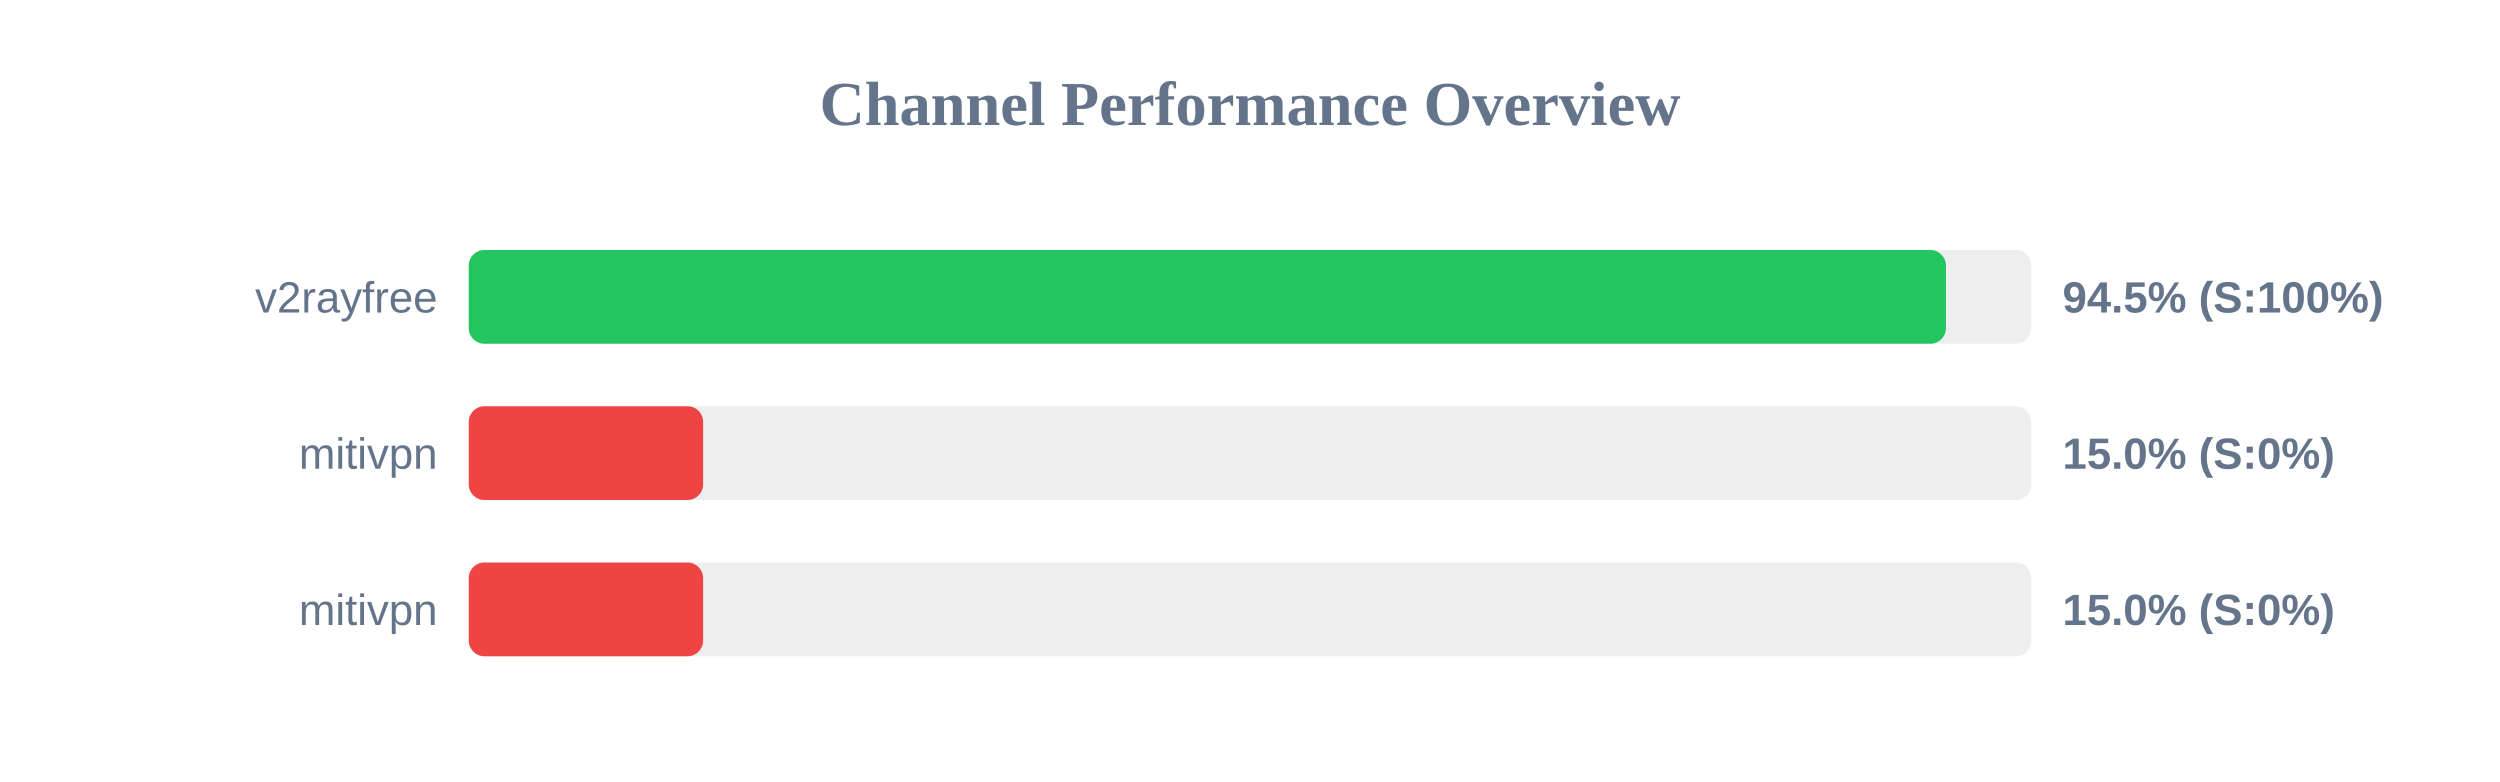
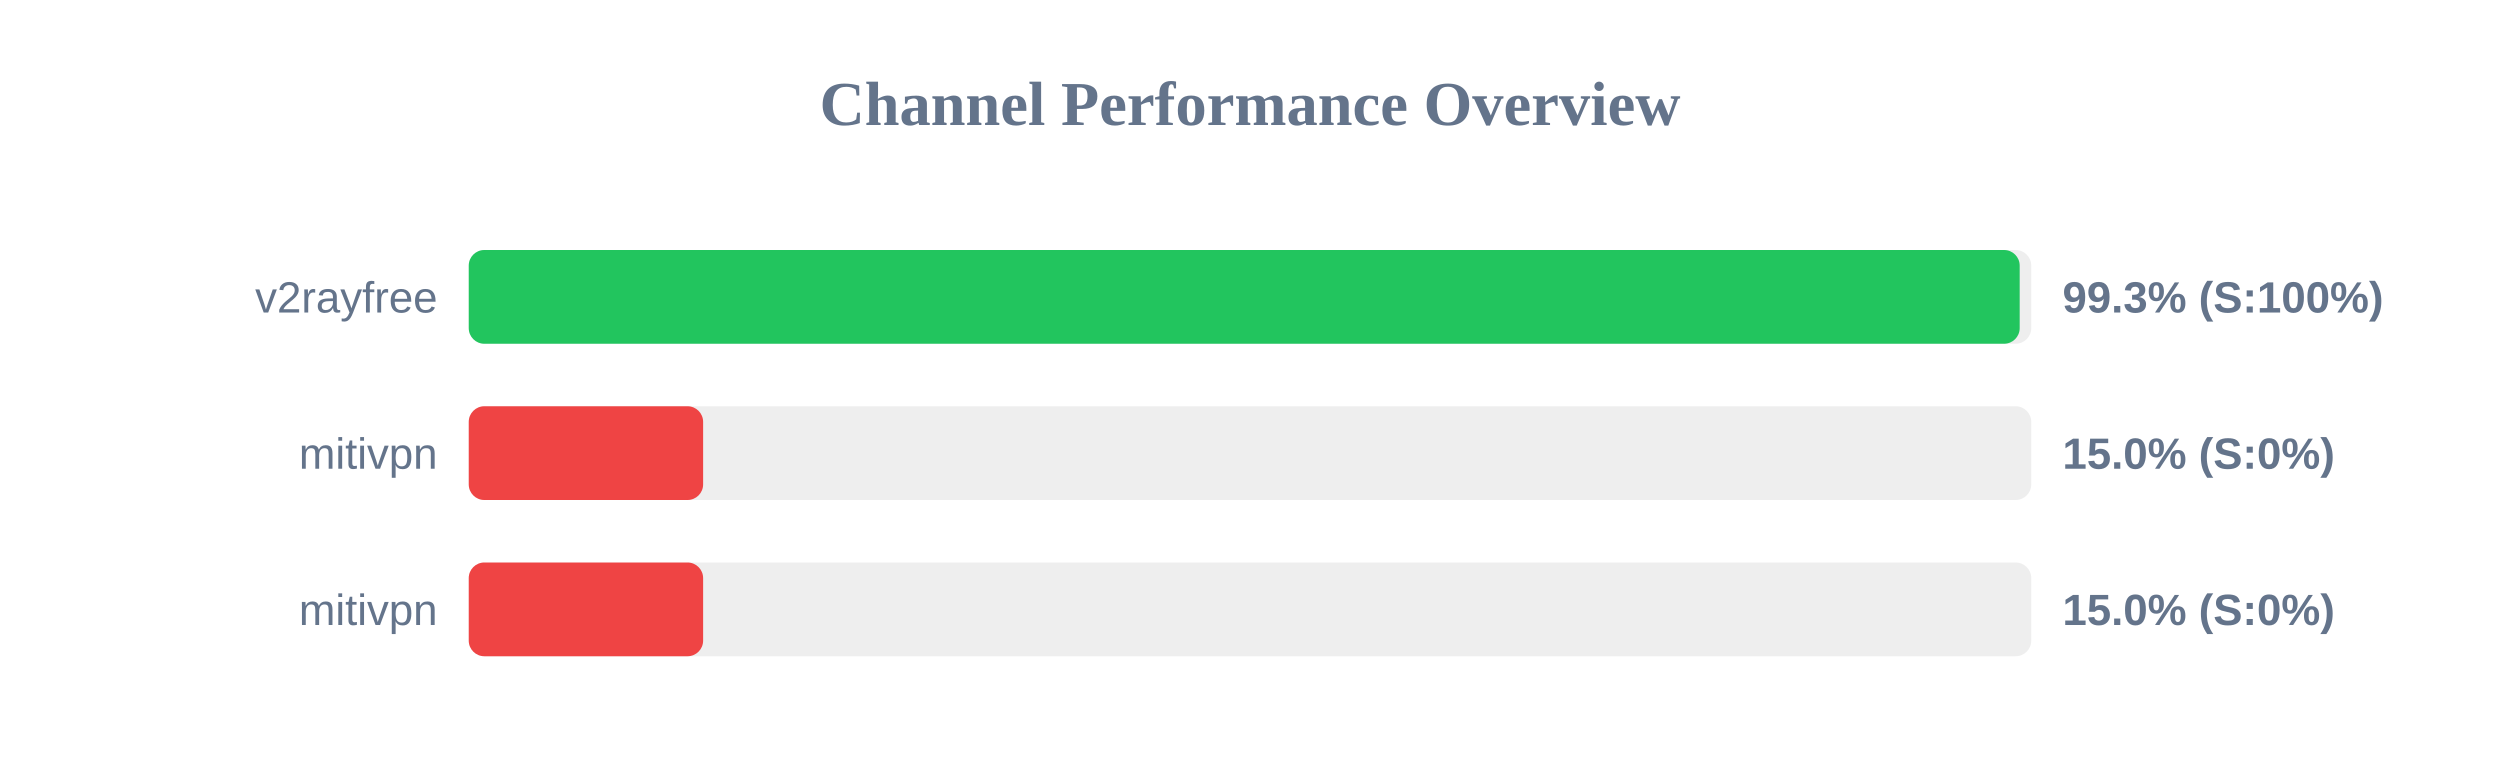
<svg xmlns="http://www.w3.org/2000/svg" width="800" height="250" version="1.1">
  <style>
        .row { font: 14px Arial; fill: #64748b; }
        .score { font: bold 14px Arial; fill: #64748b; }
    </style>
  <text x="400" y="40" text-anchor="middle" font-size="20px" font-weight="bold" fill="#64748b">Channel Performance Overview</text>
  <rect x="150" y="80" width="500" height="30" fill="#eee" rx="5" />
-   <rect x="150" y="80" width="472.7" height="30" fill="#22c55e" rx="5" />
+   <rect x="150" y="80" width="496.3" height="30" fill="#22c55e" rx="5" />
  <text x="140" y="100" text-anchor="end" class="row">v2rayfree</text>
-   <text x="660" y="100" text-anchor="start" class="score">94.5% (S:100%)</text>
+   <text x="660" y="100" text-anchor="start" class="score">99.3% (S:100%)</text>
  <rect x="150" y="130" width="500" height="30" fill="#eee" rx="5" />
  <rect x="150" y="130" width="75.0" height="30" fill="#ef4444" rx="5" />
  <text x="140" y="150" text-anchor="end" class="row">mitivpn</text>
  <text x="660" y="150" text-anchor="start" class="score">15.0% (S:0%)</text>
  <rect x="150" y="180" width="500" height="30" fill="#eee" rx="5" />
  <rect x="150" y="180" width="75.0" height="30" fill="#ef4444" rx="5" />
  <text x="140" y="200" text-anchor="end" class="row">mitivpn</text>
  <text x="660" y="200" text-anchor="start" class="score">15.0% (S:0%)</text>
</svg>
